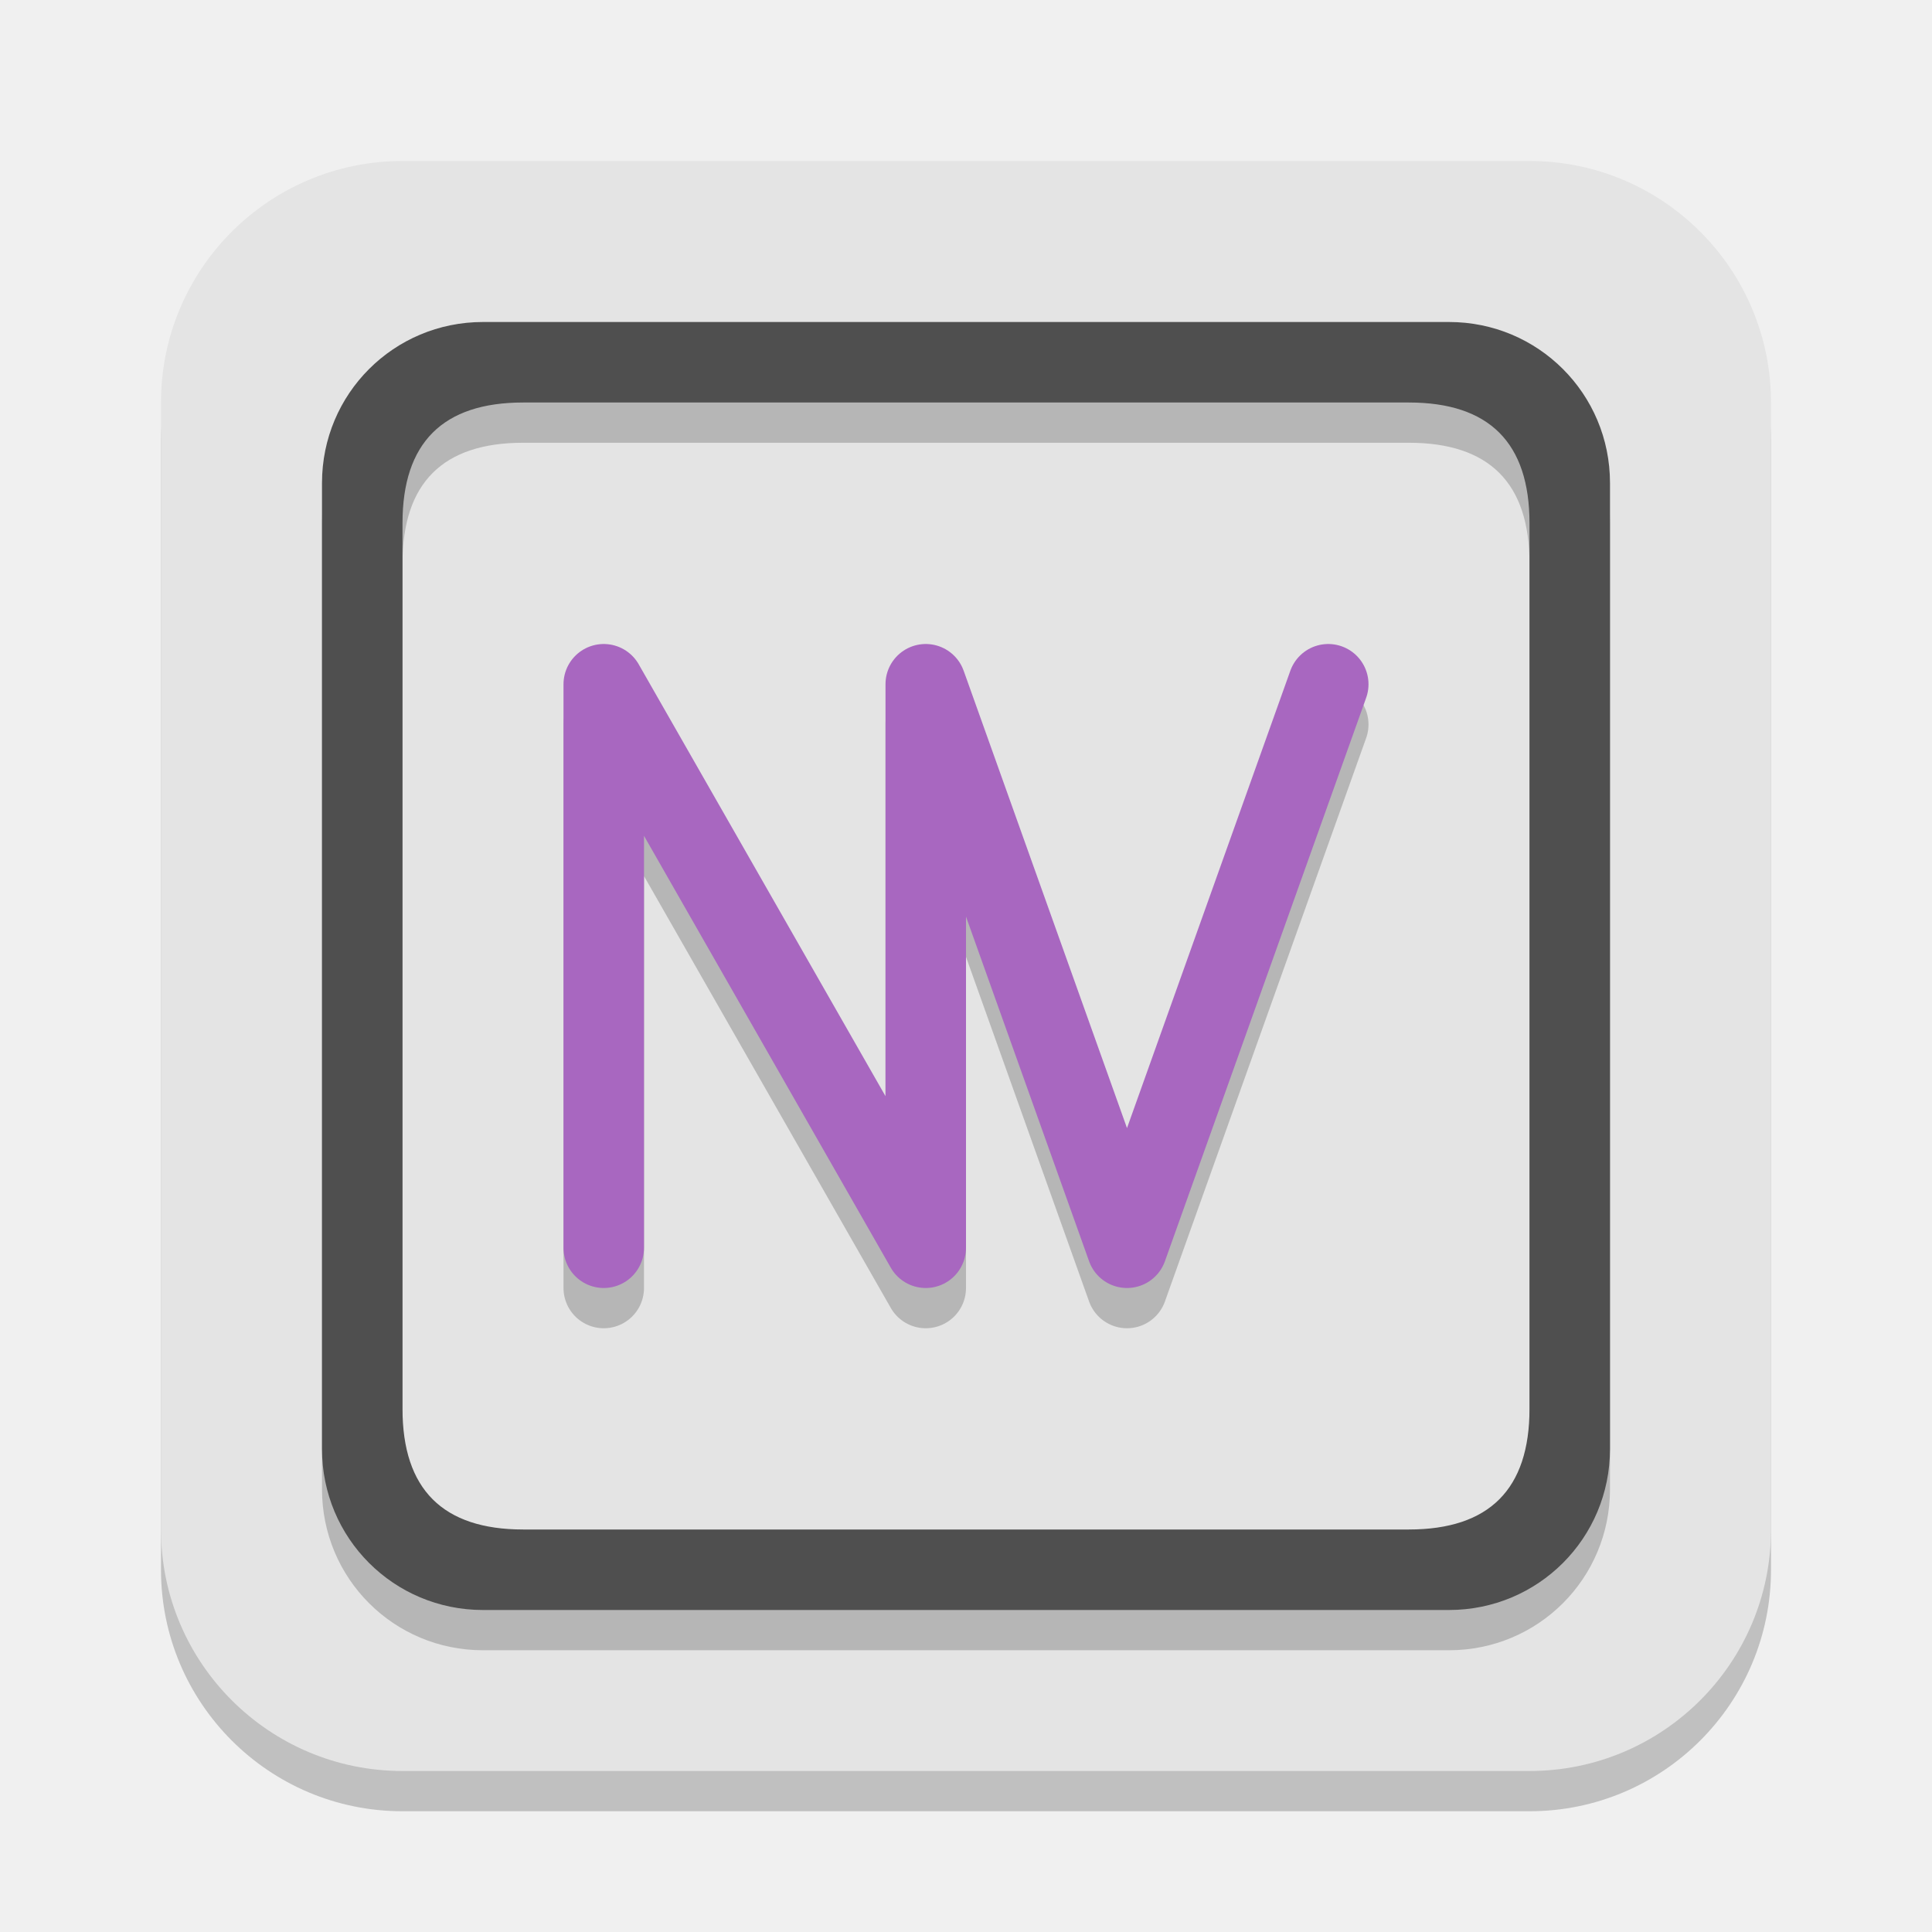
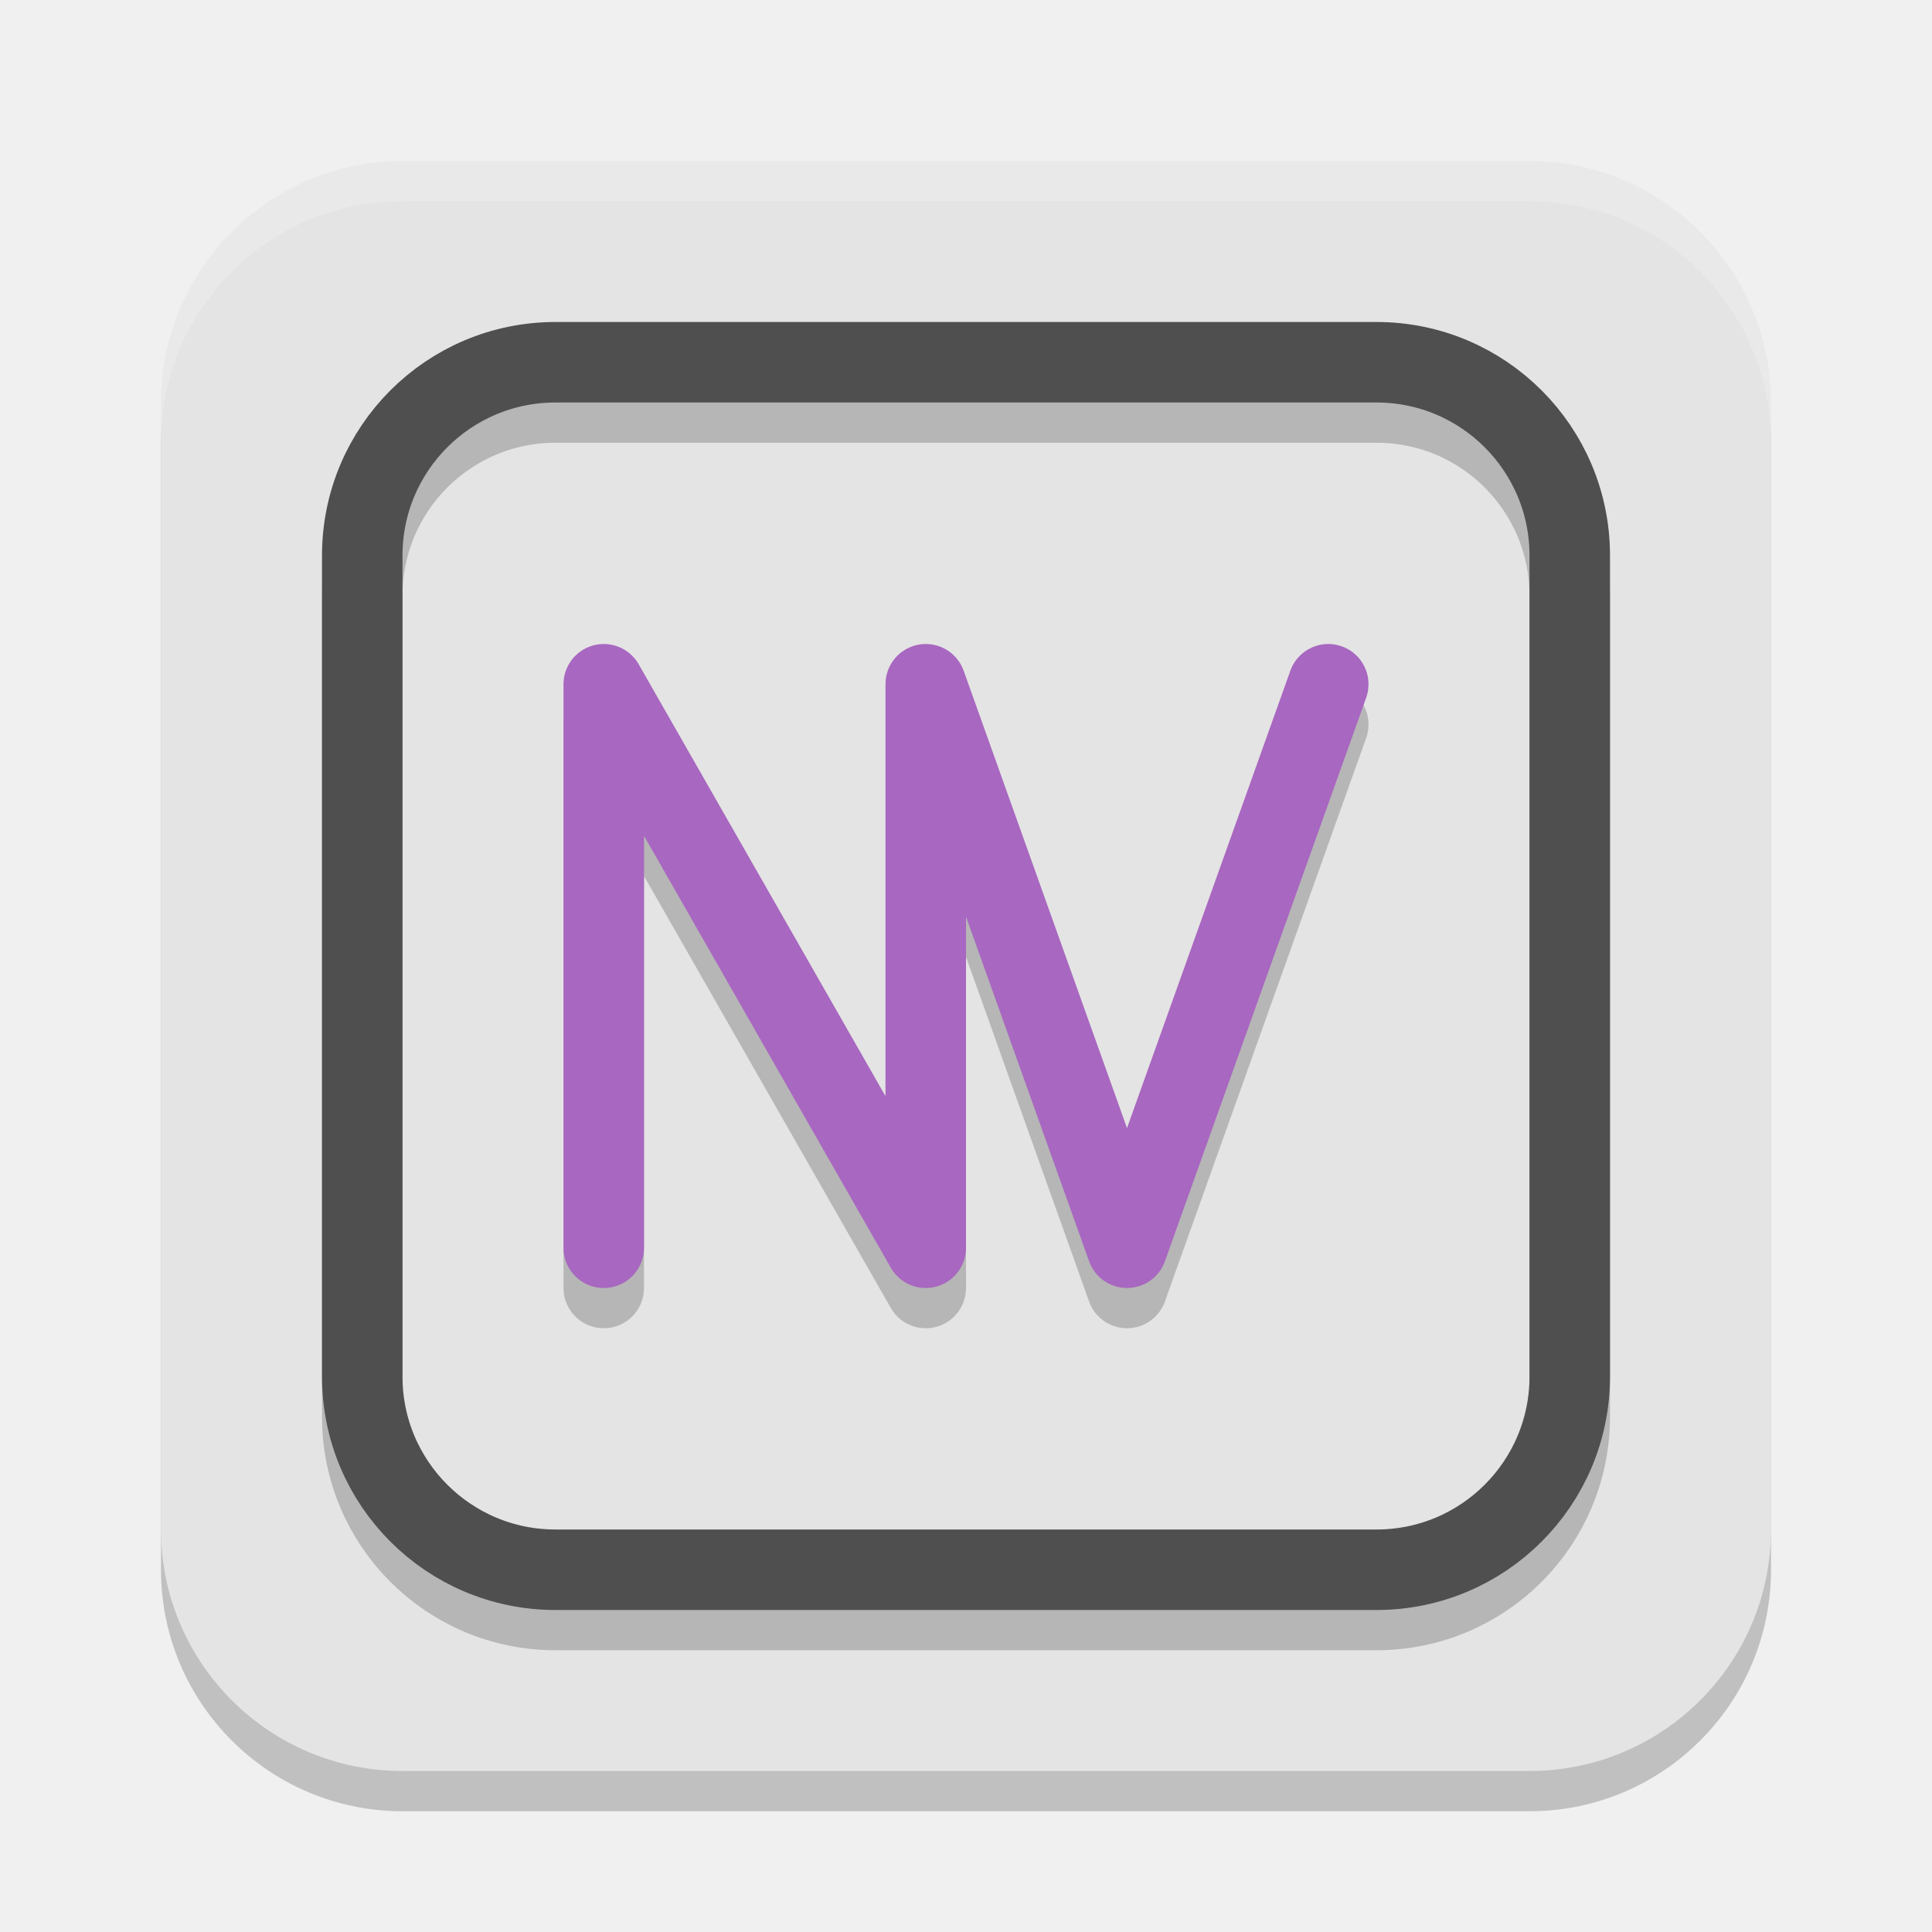
<svg xmlns="http://www.w3.org/2000/svg" width="24" height="24" version="1.1">
-   <rect x="2" y="2.5" width="20" height="20" rx="3" ry="3" style="opacity:.2" />
-   <rect x="2" y="2" width="20" height="20" rx="3" ry="3" style="fill:#e4e4e4" />
-   <path d="m5 7v11c0 1 0.5 1.5 1.5 1.5h11c1 0 1.5-0.5 1.5-1.5v-11c0-1-0.5-1.5-1.5-1.5h-11c-1 0-1.5 0.5-1.5 1.5zm13-2.5c1.108 0 2 0.892 2 2v12c0 1.108-0.892 2-2 2h-12c-1.108 0-2-0.892-2-2v-12c0-1.108 0.892-2 2-2" style="opacity:.2" />
-   <path d="m5 6.5v11c0 1 0.5 1.5 1.5 1.5h11c1 0 1.5-0.5 1.5-1.5v-11c0-1-0.5-1.5-1.5-1.5h-11c-1 0-1.5 0.5-1.5 1.5zm13-2.5c1.108 0 2 0.892 2 2v12c0 1.108-0.892 2-2 2h-12c-1.108 0-2-0.892-2-2v-12c0-1.108 0.892-2 2-2" style="fill:#4f4f4f" />
-   <path d="m7.5 16v-7l4 7v-7l2.5 7 2.5-7" style="fill:none;opacity:.2;stroke-linecap:round;stroke-linejoin:round;stroke:#000000" />
-   <path d="m7.5 15.5v-7l4 7v-7l2.5 7 2.5-7" style="fill:none;stroke-linecap:round;stroke-linejoin:round;stroke:#a867c0" />
+   <rect style="opacity:0.2" width="20" height="20" x="2" y="2.5" rx="3" ry="3" />
+   <rect style="fill:#e4e4e4" width="20" height="20" x="2" y="2" rx="3" ry="3" />
+   <rect style="opacity:0.2;fill:none;stroke:#000000" width="15" height="15" x="4.5" y="5" rx="2.4" ry="2.4" />
+   <rect style="fill:none;stroke:#4f4f4f" width="15" height="15" x="4.5" y="4.5" rx="2.4" ry="2.4" />
+   <path style="fill:none;opacity:0.2;stroke-linecap:round;stroke-linejoin:round;stroke:#000000" d="m7.5 16v-7l4 7v-7l2.5 7 2.5-7" />
+   <path style="fill:none;stroke-linecap:round;stroke-linejoin:round;stroke:#a867c0" d="m7.5 15.5v-7l4 7v-7l2.5 7 2.5-7" />
+   <path style="fill:#ffffff;opacity:0.2" d="M 5 2 C 3.338 2 2 3.338 2 5 L 2 5.5 C 2 3.838 3.338 2.5 5 2.5 L 19 2.5 C 20.662 2.5 22 3.838 22 5.5 L 22 5 C 22 3.338 20.662 2 19 2 L 5 2 z" />
</svg>
